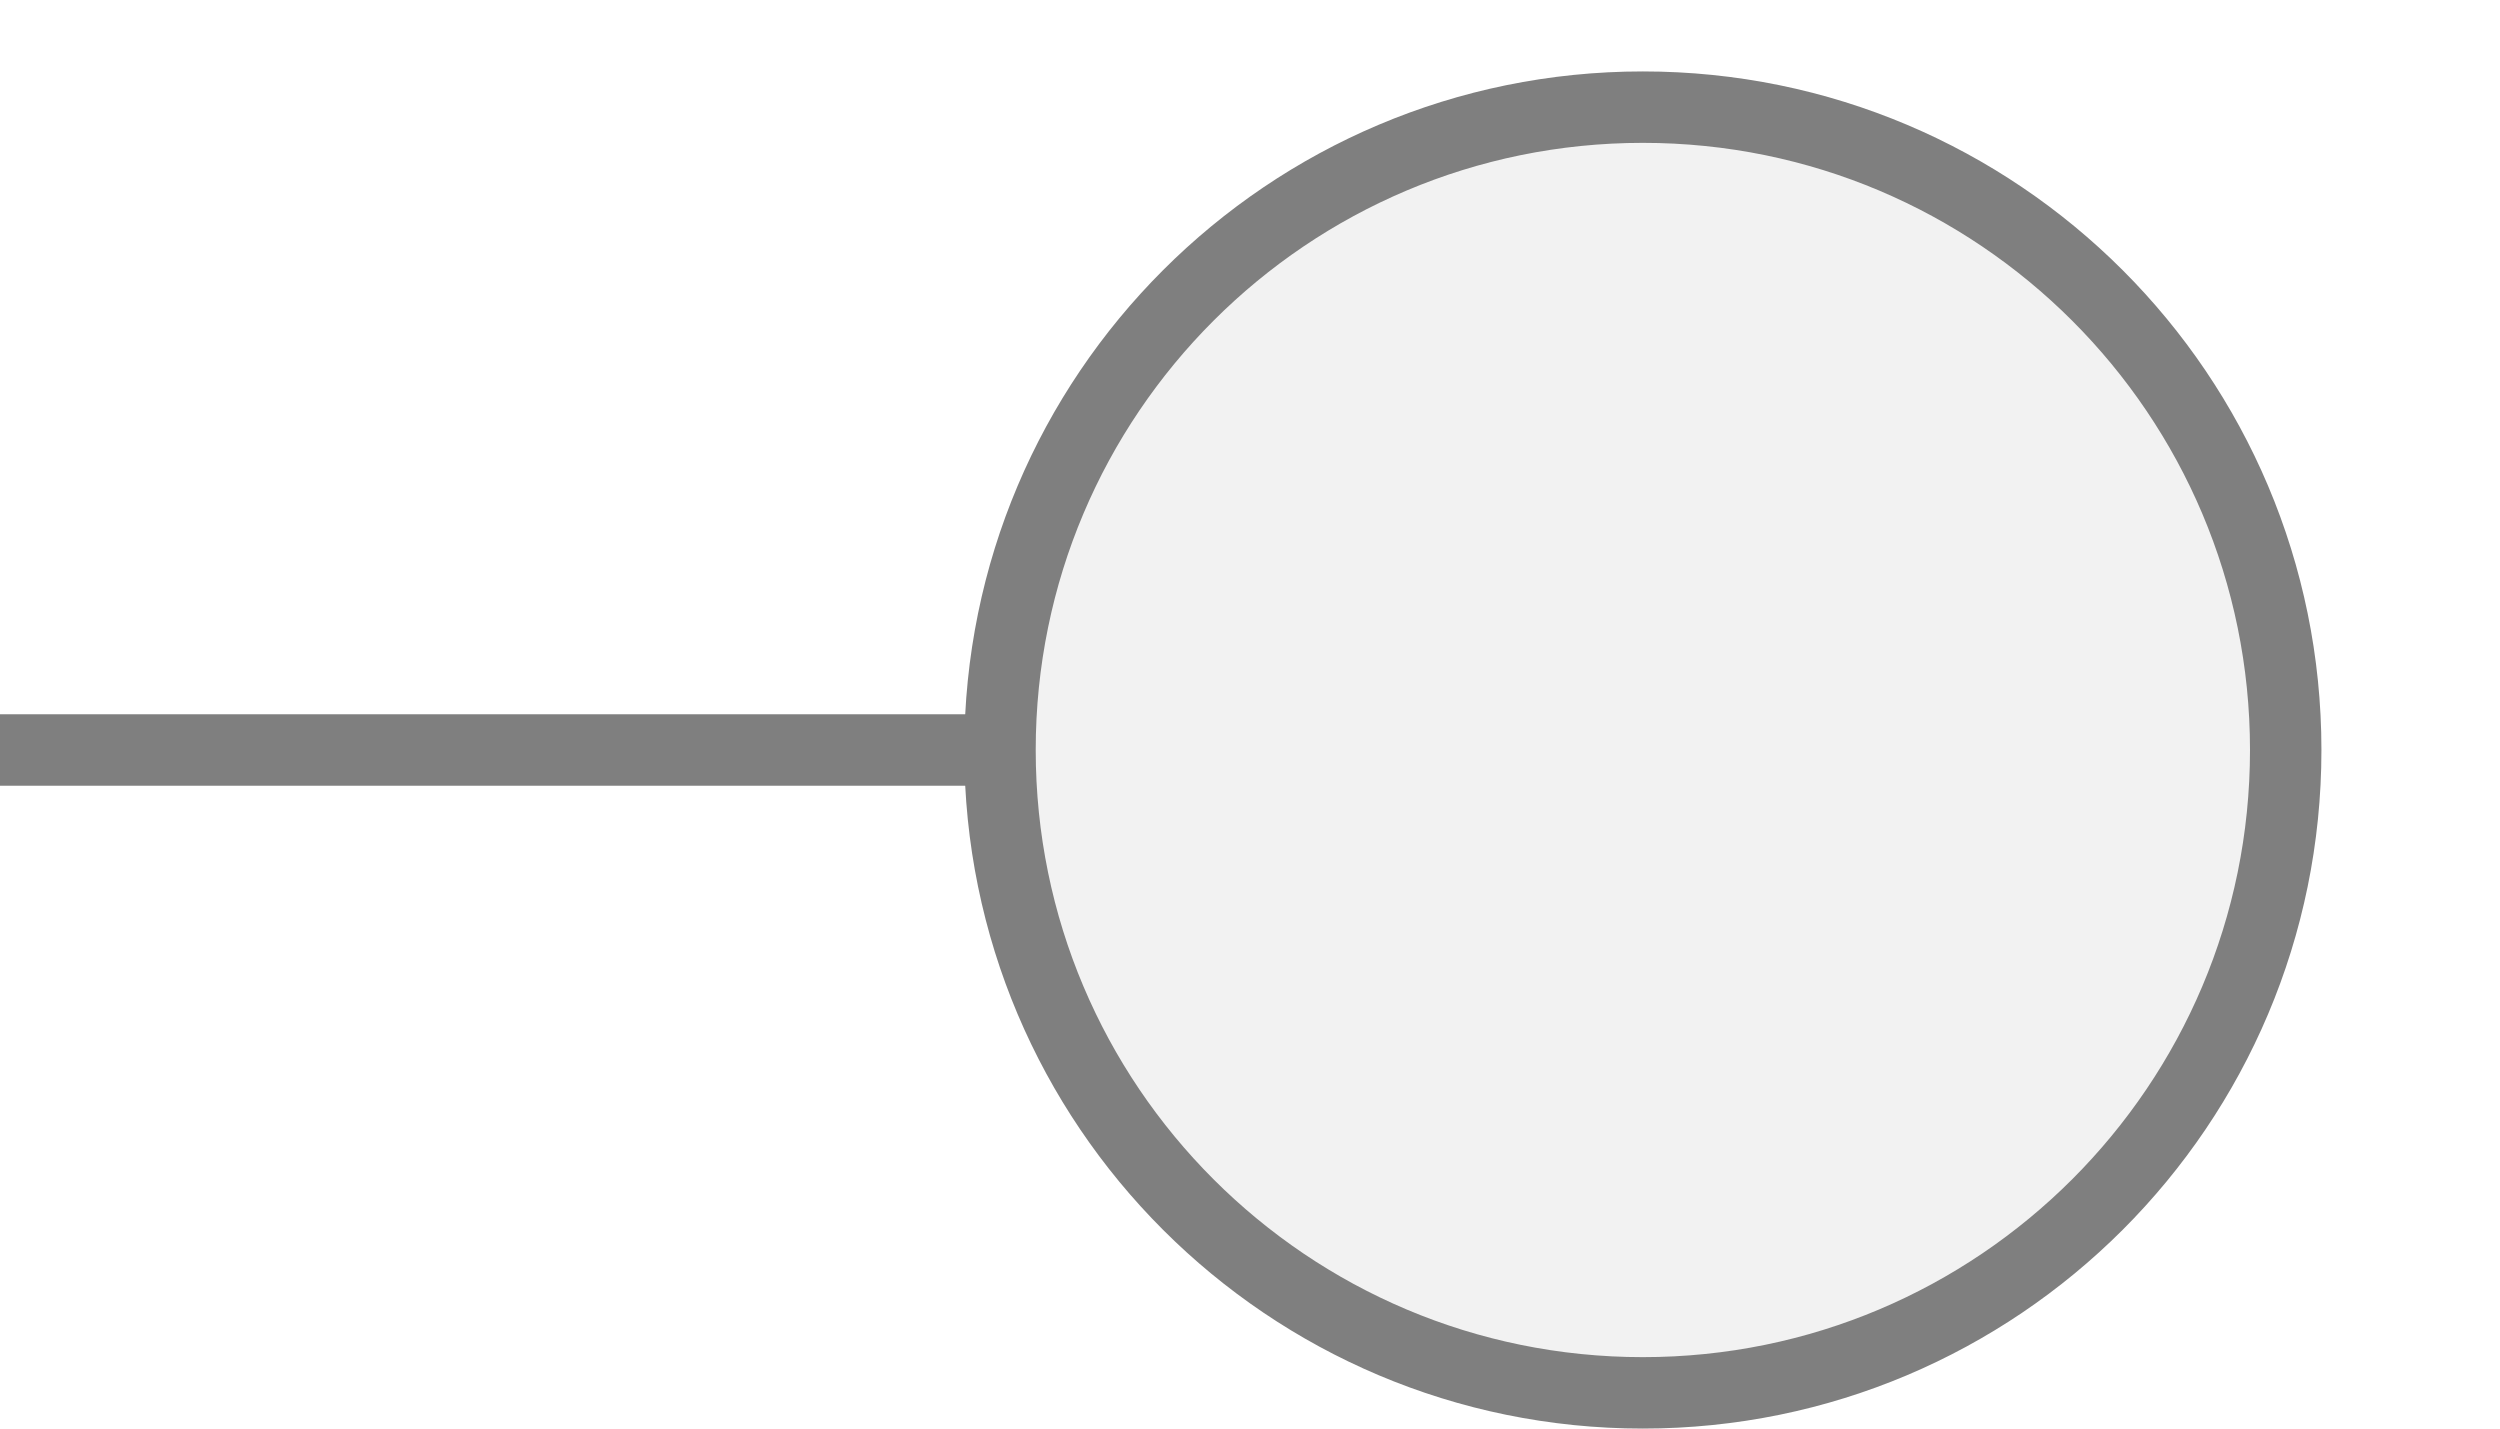
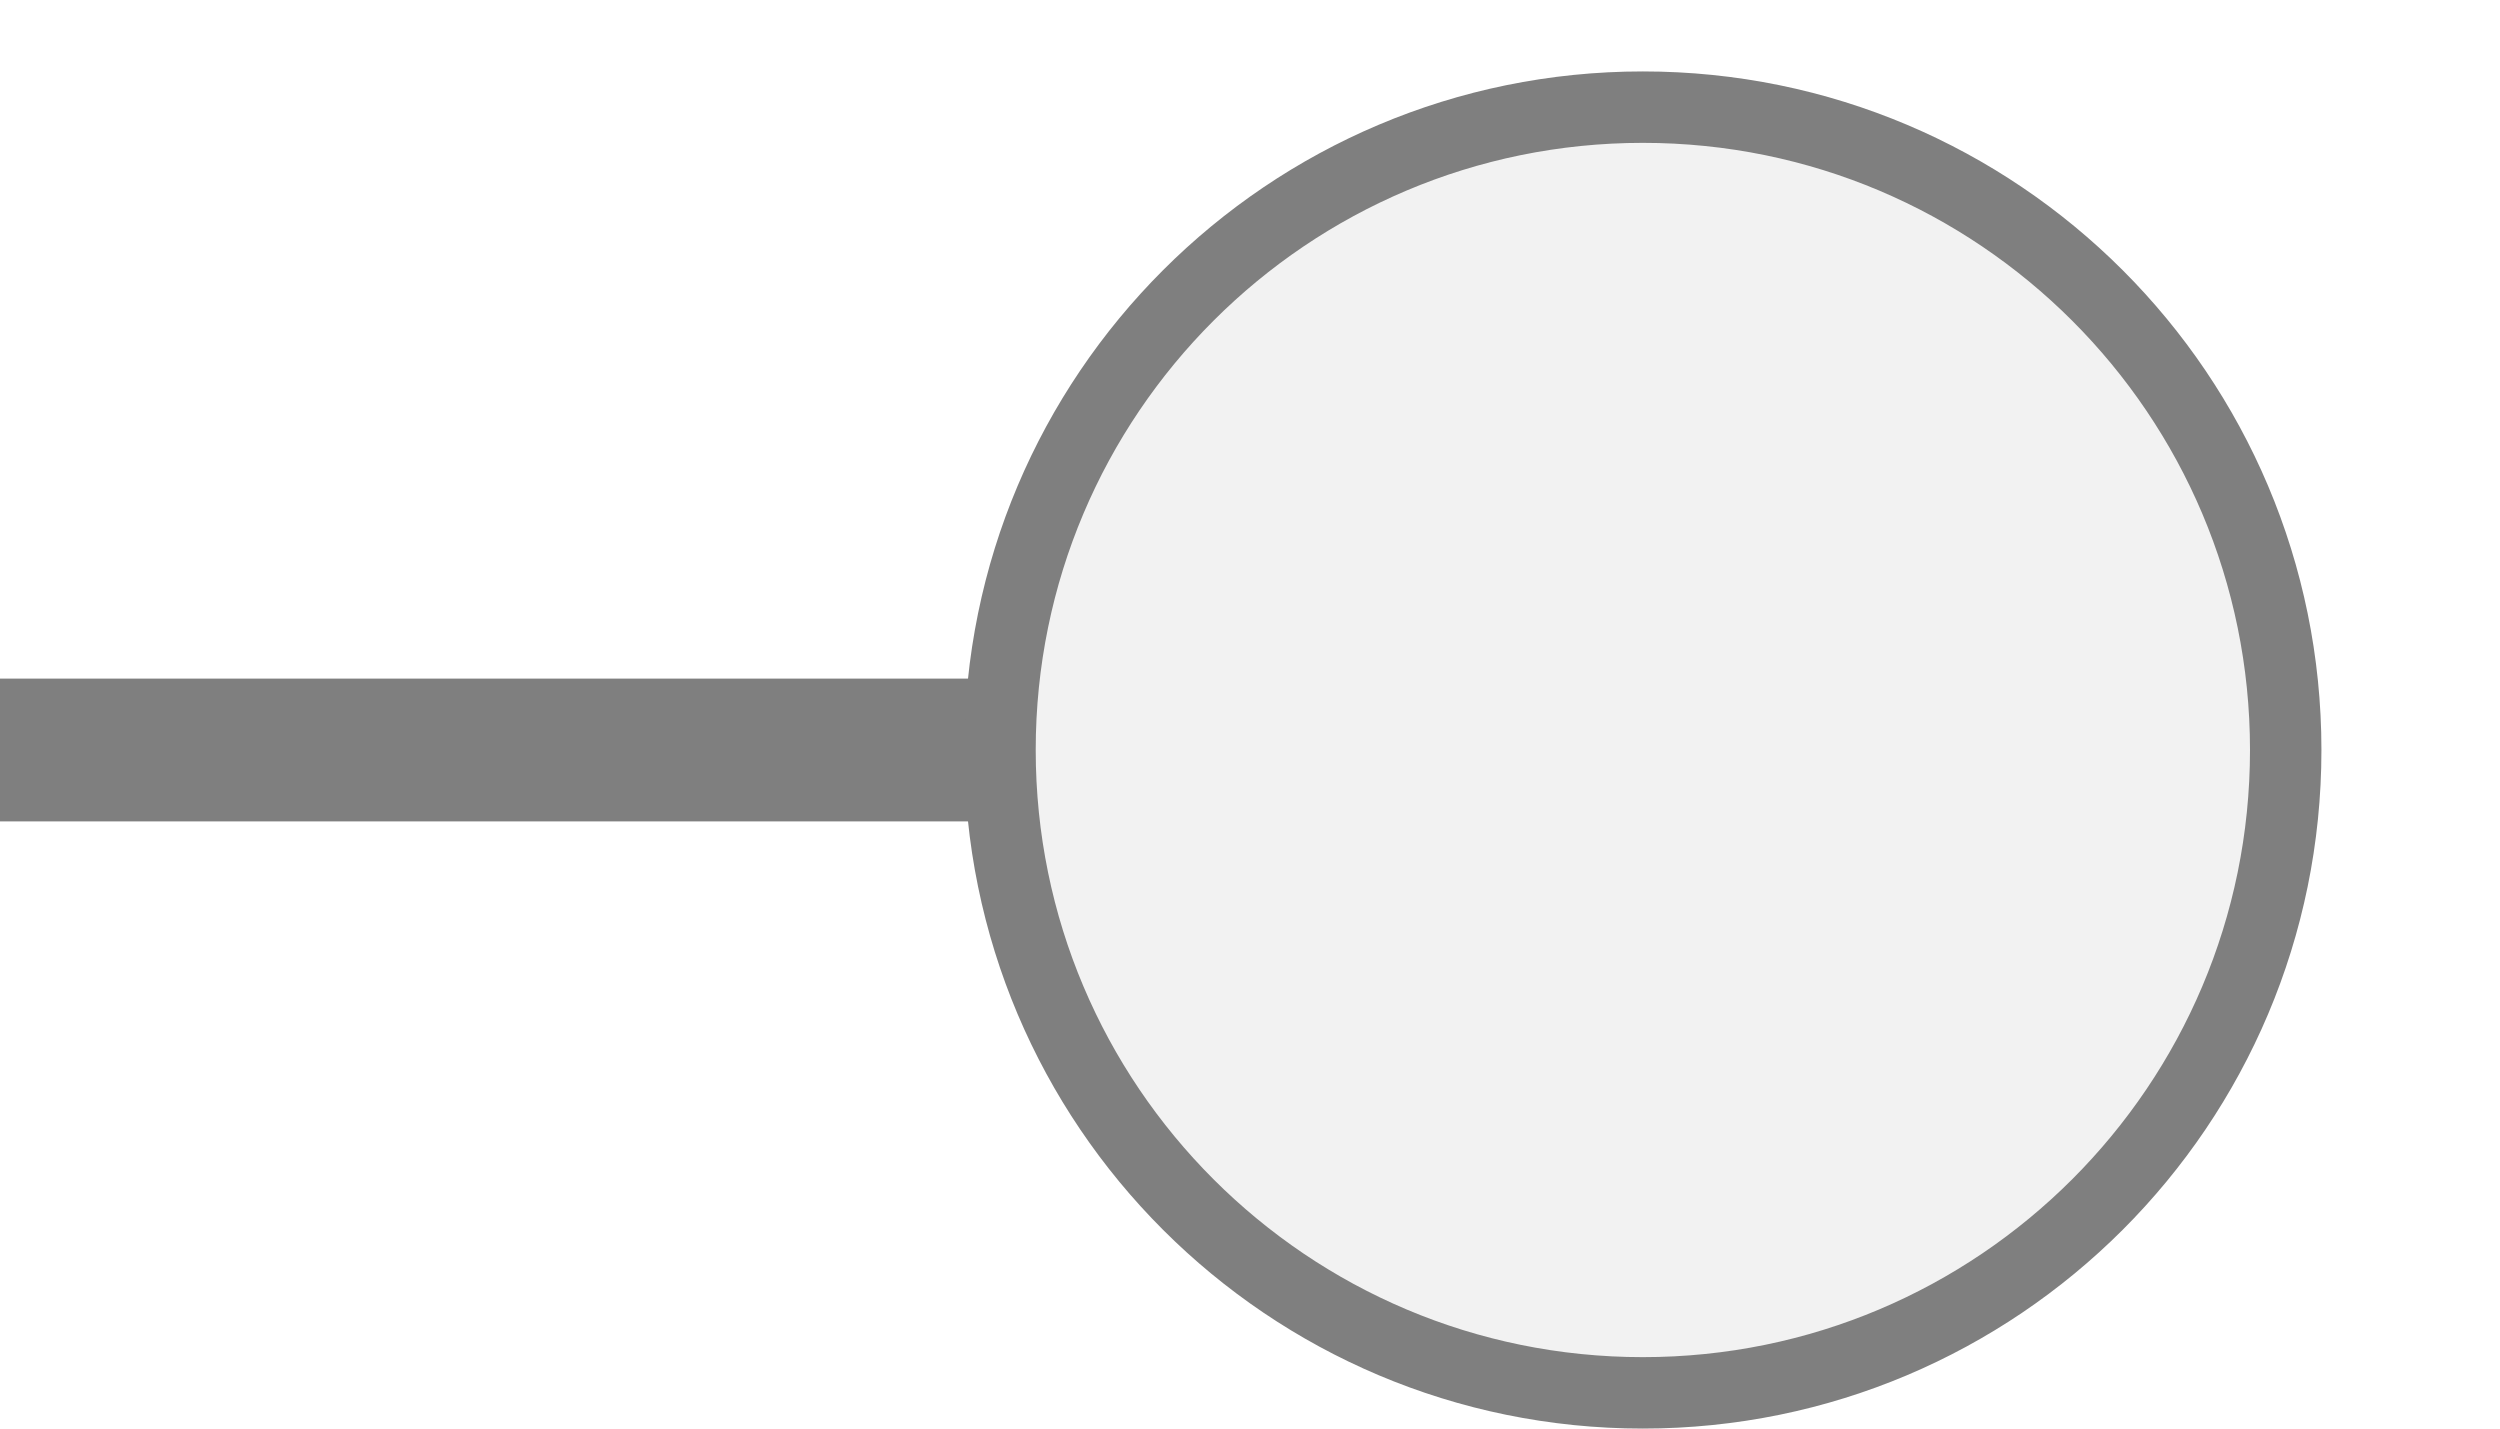
<svg xmlns="http://www.w3.org/2000/svg" width="35px" height="20px" viewBox="0 0 35 20">
-   <line x1="0" y1="10.5" x2="14.5" y2="10.5" stroke="#7f7f7f" stroke-width="1" stroke-linecap="round" />
+   <line x1="14" y1="10.5" x2="0" y2="10.5" stroke="#7f7f7f" stroke-width="2" stroke-linecap="round" />
  <circle cx="23" cy="10.5" r="9" fill="#f2f2f2" stroke="#7f7f7f" stroke-width="1" />
</svg>
